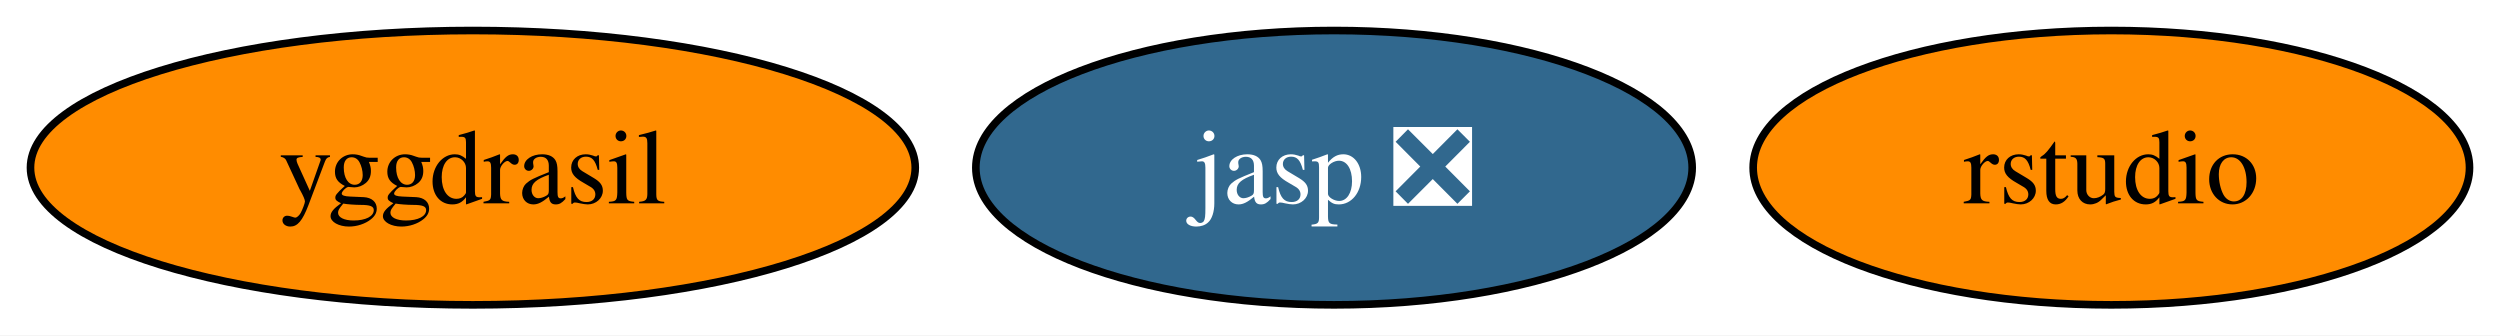
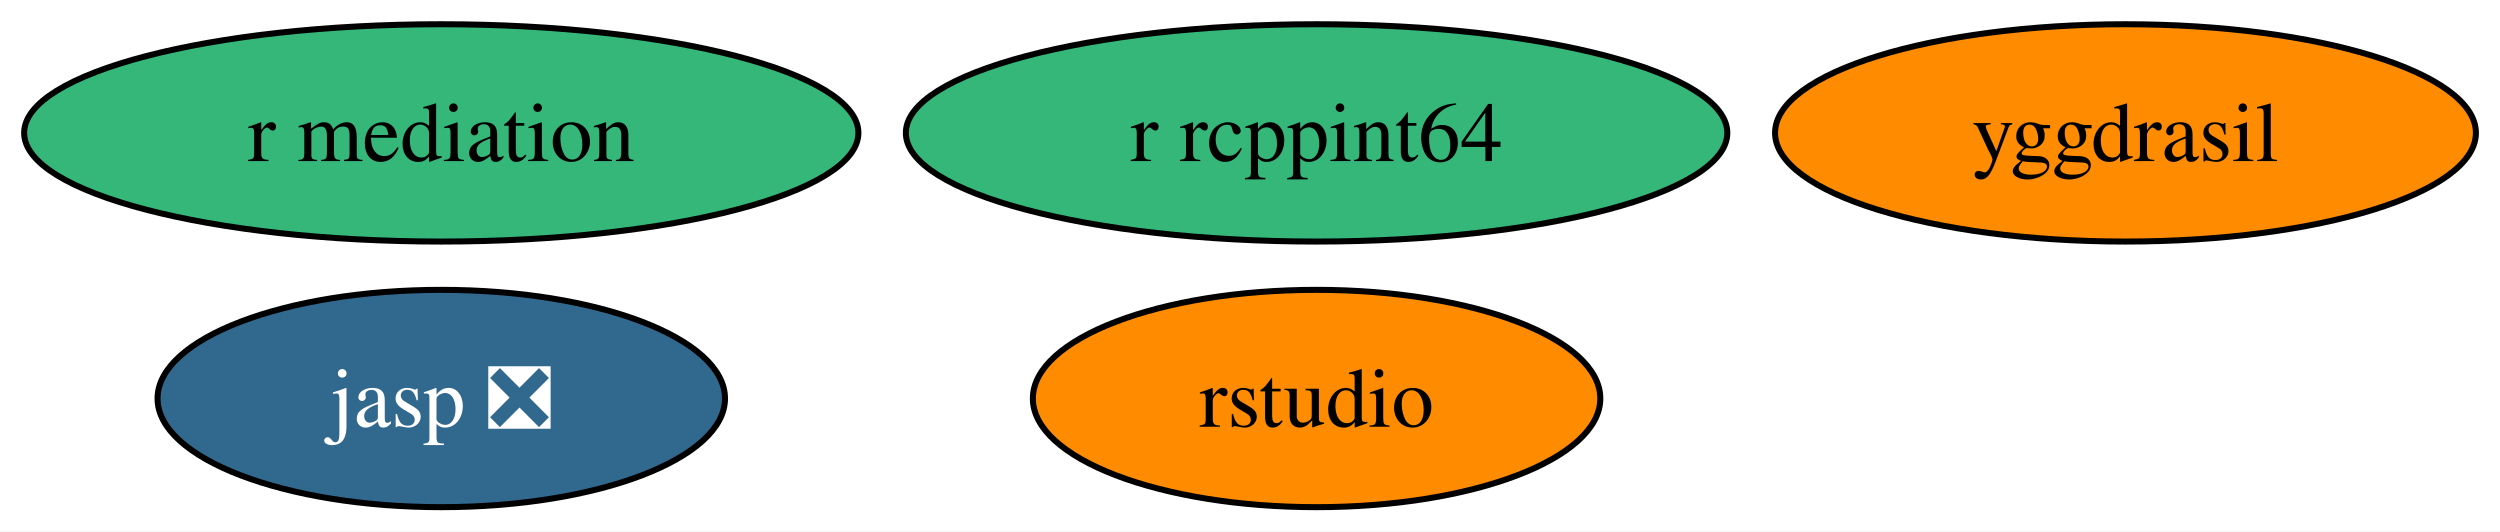
- <svg xmlns="http://www.w3.org/2000/svg" xmlns:xlink="http://www.w3.org/1999/xlink" width="328pt" height="44pt" viewBox="0.00 0.00 328.05 44.00">
-   <g id="graph0" class="graph" transform="scale(1 1) rotate(0) translate(4 40)">
-     <polygon fill="white" stroke="none" points="-4,4 -4,-40 324.05,-40 324.05,4 -4,4" />
+ <svg xmlns="http://www.w3.org/2000/svg" xmlns:xlink="http://www.w3.org/1999/xlink" width="414pt" height="88pt" viewBox="0.00 0.00 414.14 88.00">
+   <g id="graph0" class="graph" transform="scale(1 1) rotate(0) translate(4 84)">
+     <polygon fill="white" stroke="none" points="-4,4 -4,-84 410.14,-84 410.14,4 -4,4" />
    <g id="node1" class="node">
      <g id="a_node1">
        <a xlink:href="https://github.com/conda-forge/yggdrasil-feedstock" xlink:title="yggdrasil">
-           <ellipse fill="#ff8c00" stroke="black" cx="58.05" cy="-18" rx="58.05" ry="18" />
-           <text text-anchor="middle" x="58.05" y="-13.32" font-family="Times,serif" font-size="14.00">yggdrasil</text>
+           <ellipse fill="#ff8c00" stroke="black" cx="348.1" cy="-62" rx="58.05" ry="18" />
+           <text text-anchor="middle" x="348.1" y="-57.33" font-family="Times,serif" font-size="14.00">yggdrasil</text>
        </a>
      </g>
    </g>
    <g id="node2" class="node">
      <g id="a_node2">
        <a xlink:href="https://github.com/conda-forge/jasp-feedstock/pull/22" xlink:title="jasp ❎">
-           <ellipse fill="#31688e" stroke="black" cx="171.05" cy="-18" rx="47" ry="18" />
-           <text text-anchor="middle" x="171.05" y="-13.32" font-family="Times,serif" font-size="14.00" fill="white">jasp ❎</text>
+           <ellipse fill="#31688e" stroke="black" cx="69.1" cy="-18" rx="47" ry="18" />
+           <text text-anchor="middle" x="69.1" y="-13.32" font-family="Times,serif" font-size="14.00" fill="white">jasp ❎</text>
        </a>
      </g>
    </g>
    <g id="node3" class="node">
      <g id="a_node3">
        <a xlink:href="https://github.com/conda-forge/rstudio-feedstock" xlink:title="rstudio">
-           <ellipse fill="#ff8c00" stroke="black" cx="273.05" cy="-18" rx="47" ry="18" />
-           <text text-anchor="middle" x="273.05" y="-13.32" font-family="Times,serif" font-size="14.00">rstudio</text>
+           <ellipse fill="#ff8c00" stroke="black" cx="214.1" cy="-18" rx="47" ry="18" />
+           <text text-anchor="middle" x="214.1" y="-13.32" font-family="Times,serif" font-size="14.00">rstudio</text>
+         </a>
+       </g>
+     </g>
+     <g id="node4" class="node">
+       <g id="a_node4">
+         <a xlink:href="https://github.com/conda-forge/r-mediation-feedstock" xlink:title="r mediation">
+           <ellipse fill="#35b779" stroke="black" cx="69.1" cy="-62" rx="69.1" ry="18" />
+           <text text-anchor="middle" x="69.1" y="-57.33" font-family="Times,serif" font-size="14.00">r mediation</text>
+         </a>
+       </g>
+     </g>
+     <g id="node5" class="node">
+       <g id="a_node5">
+         <a xlink:href="https://github.com/conda-forge/r-rcppint64-feedstock" xlink:title="r rcppint64">
+           <ellipse fill="#35b779" stroke="black" cx="214.1" cy="-62" rx="68.04" ry="18" />
+           <text text-anchor="middle" x="214.1" y="-57.33" font-family="Times,serif" font-size="14.00">r rcppint64</text>
        </a>
      </g>
    </g>
  </g>
</svg>
